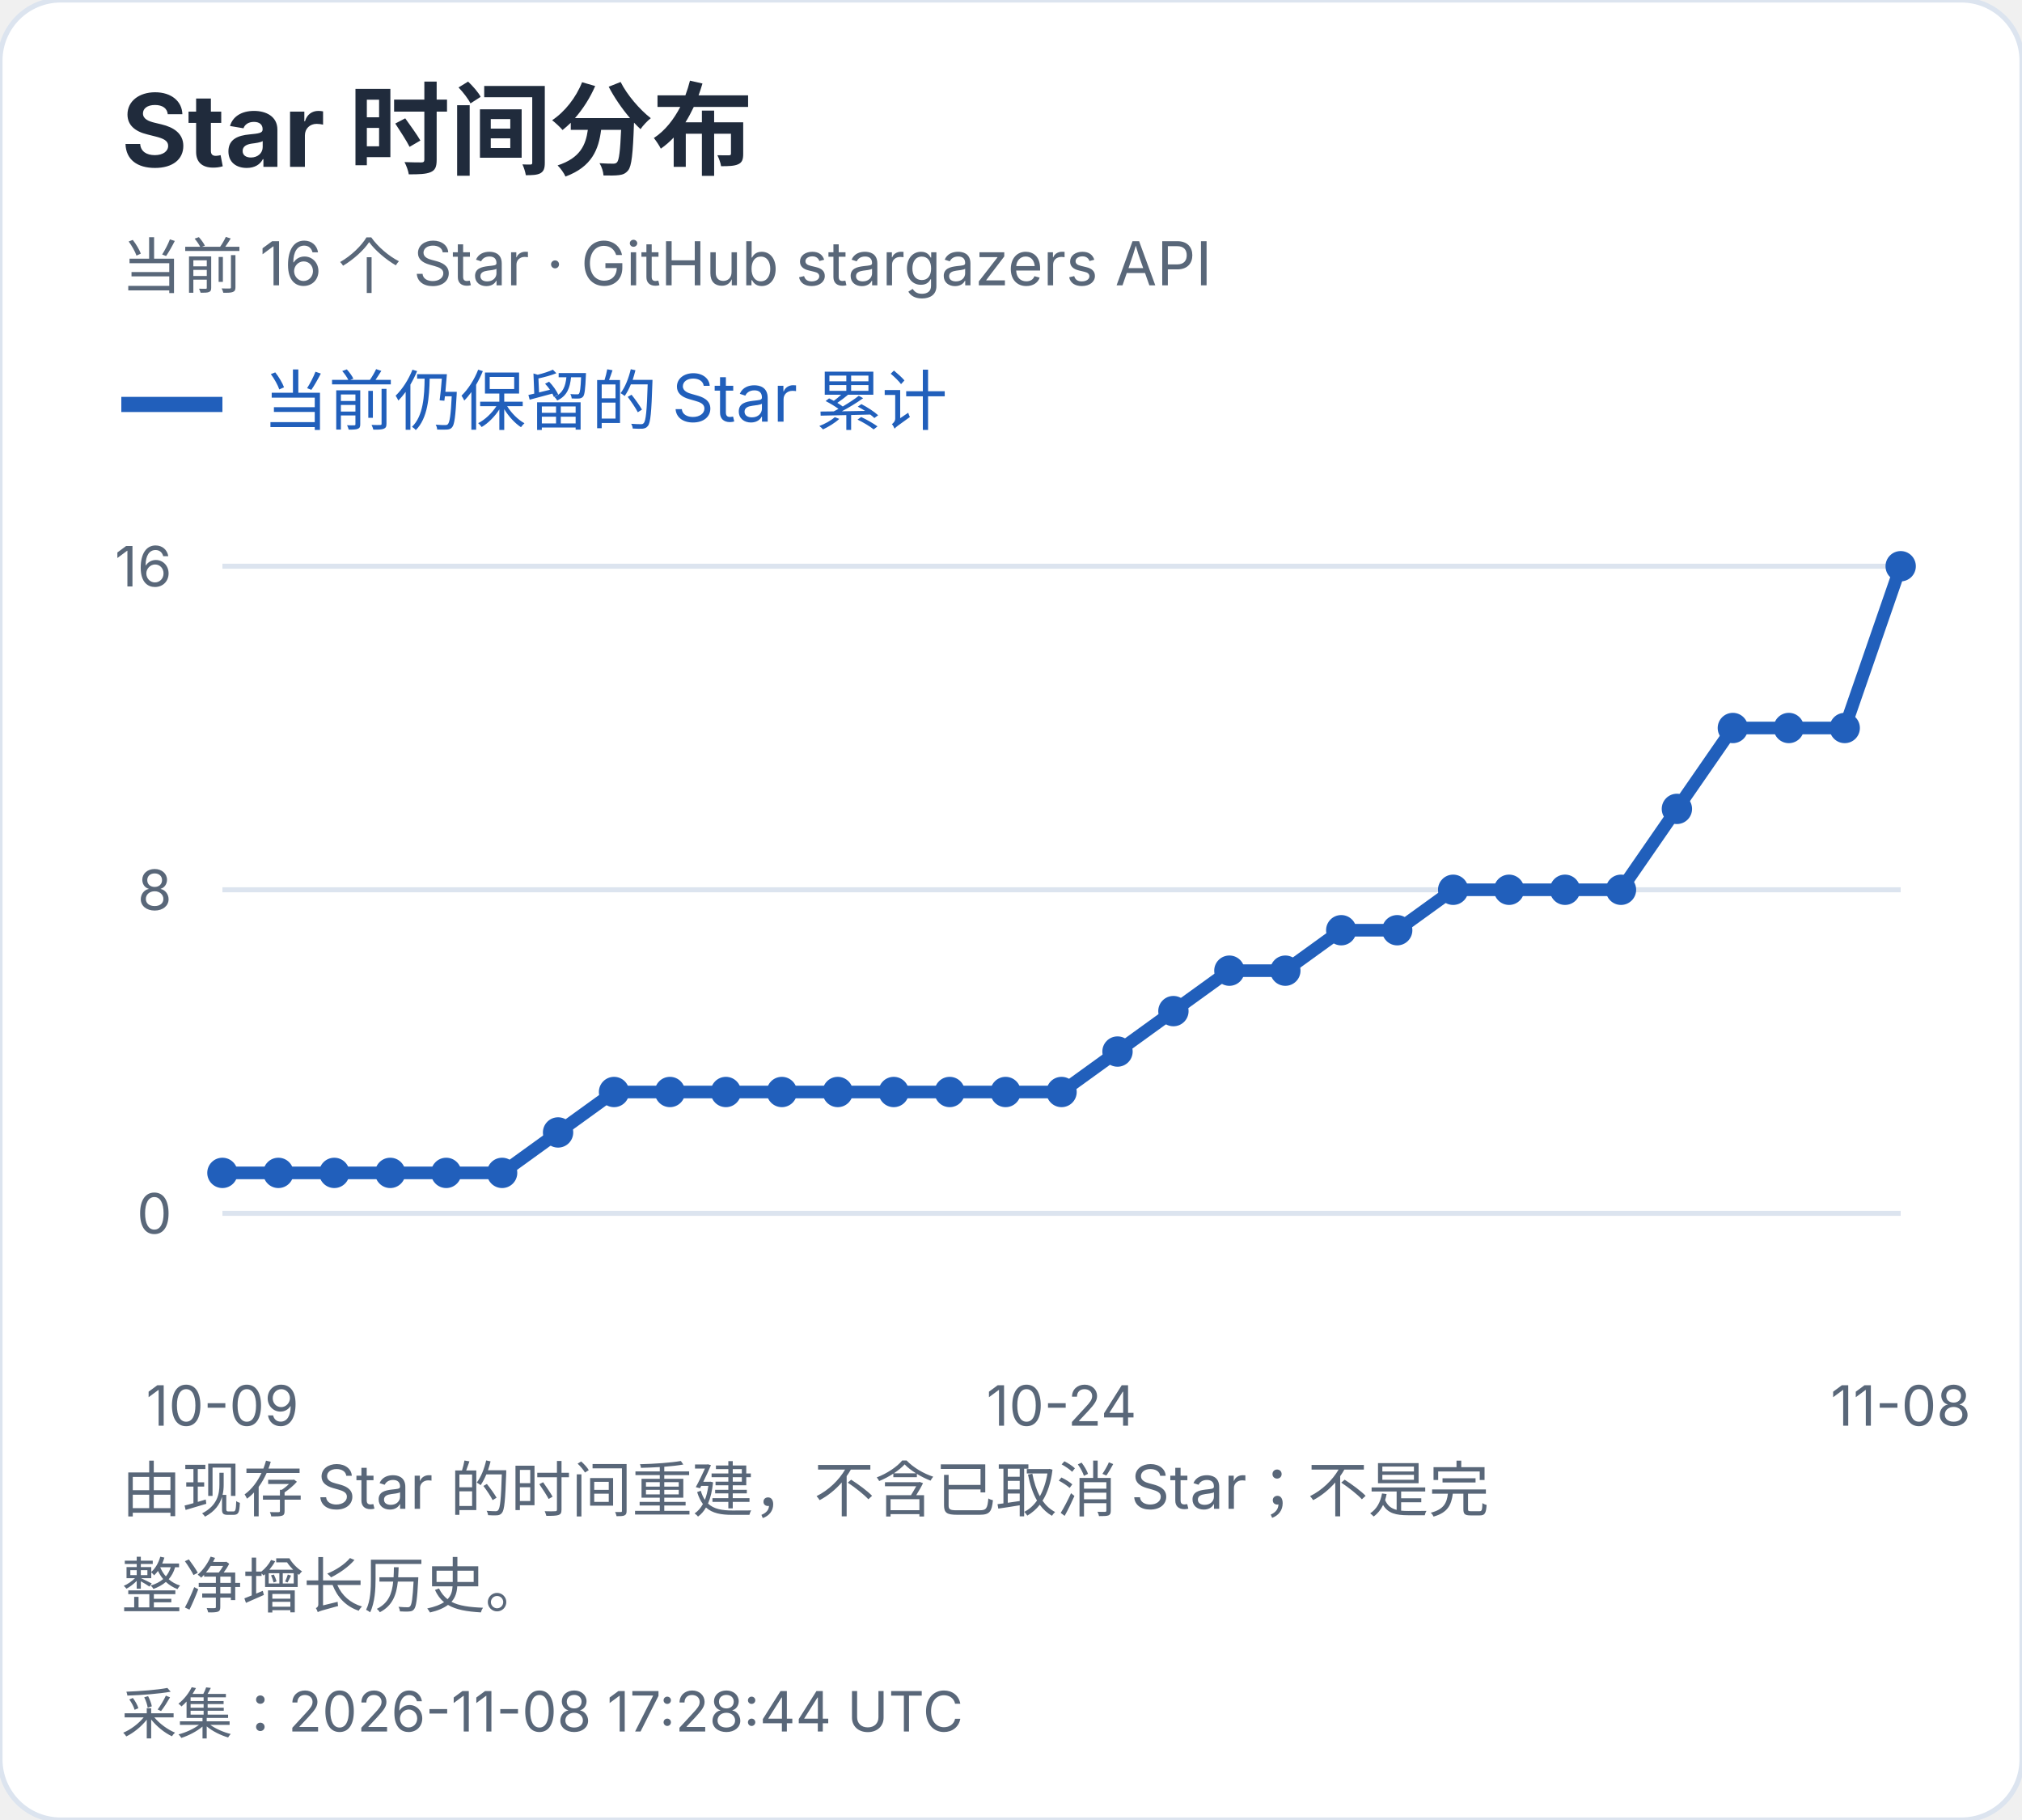
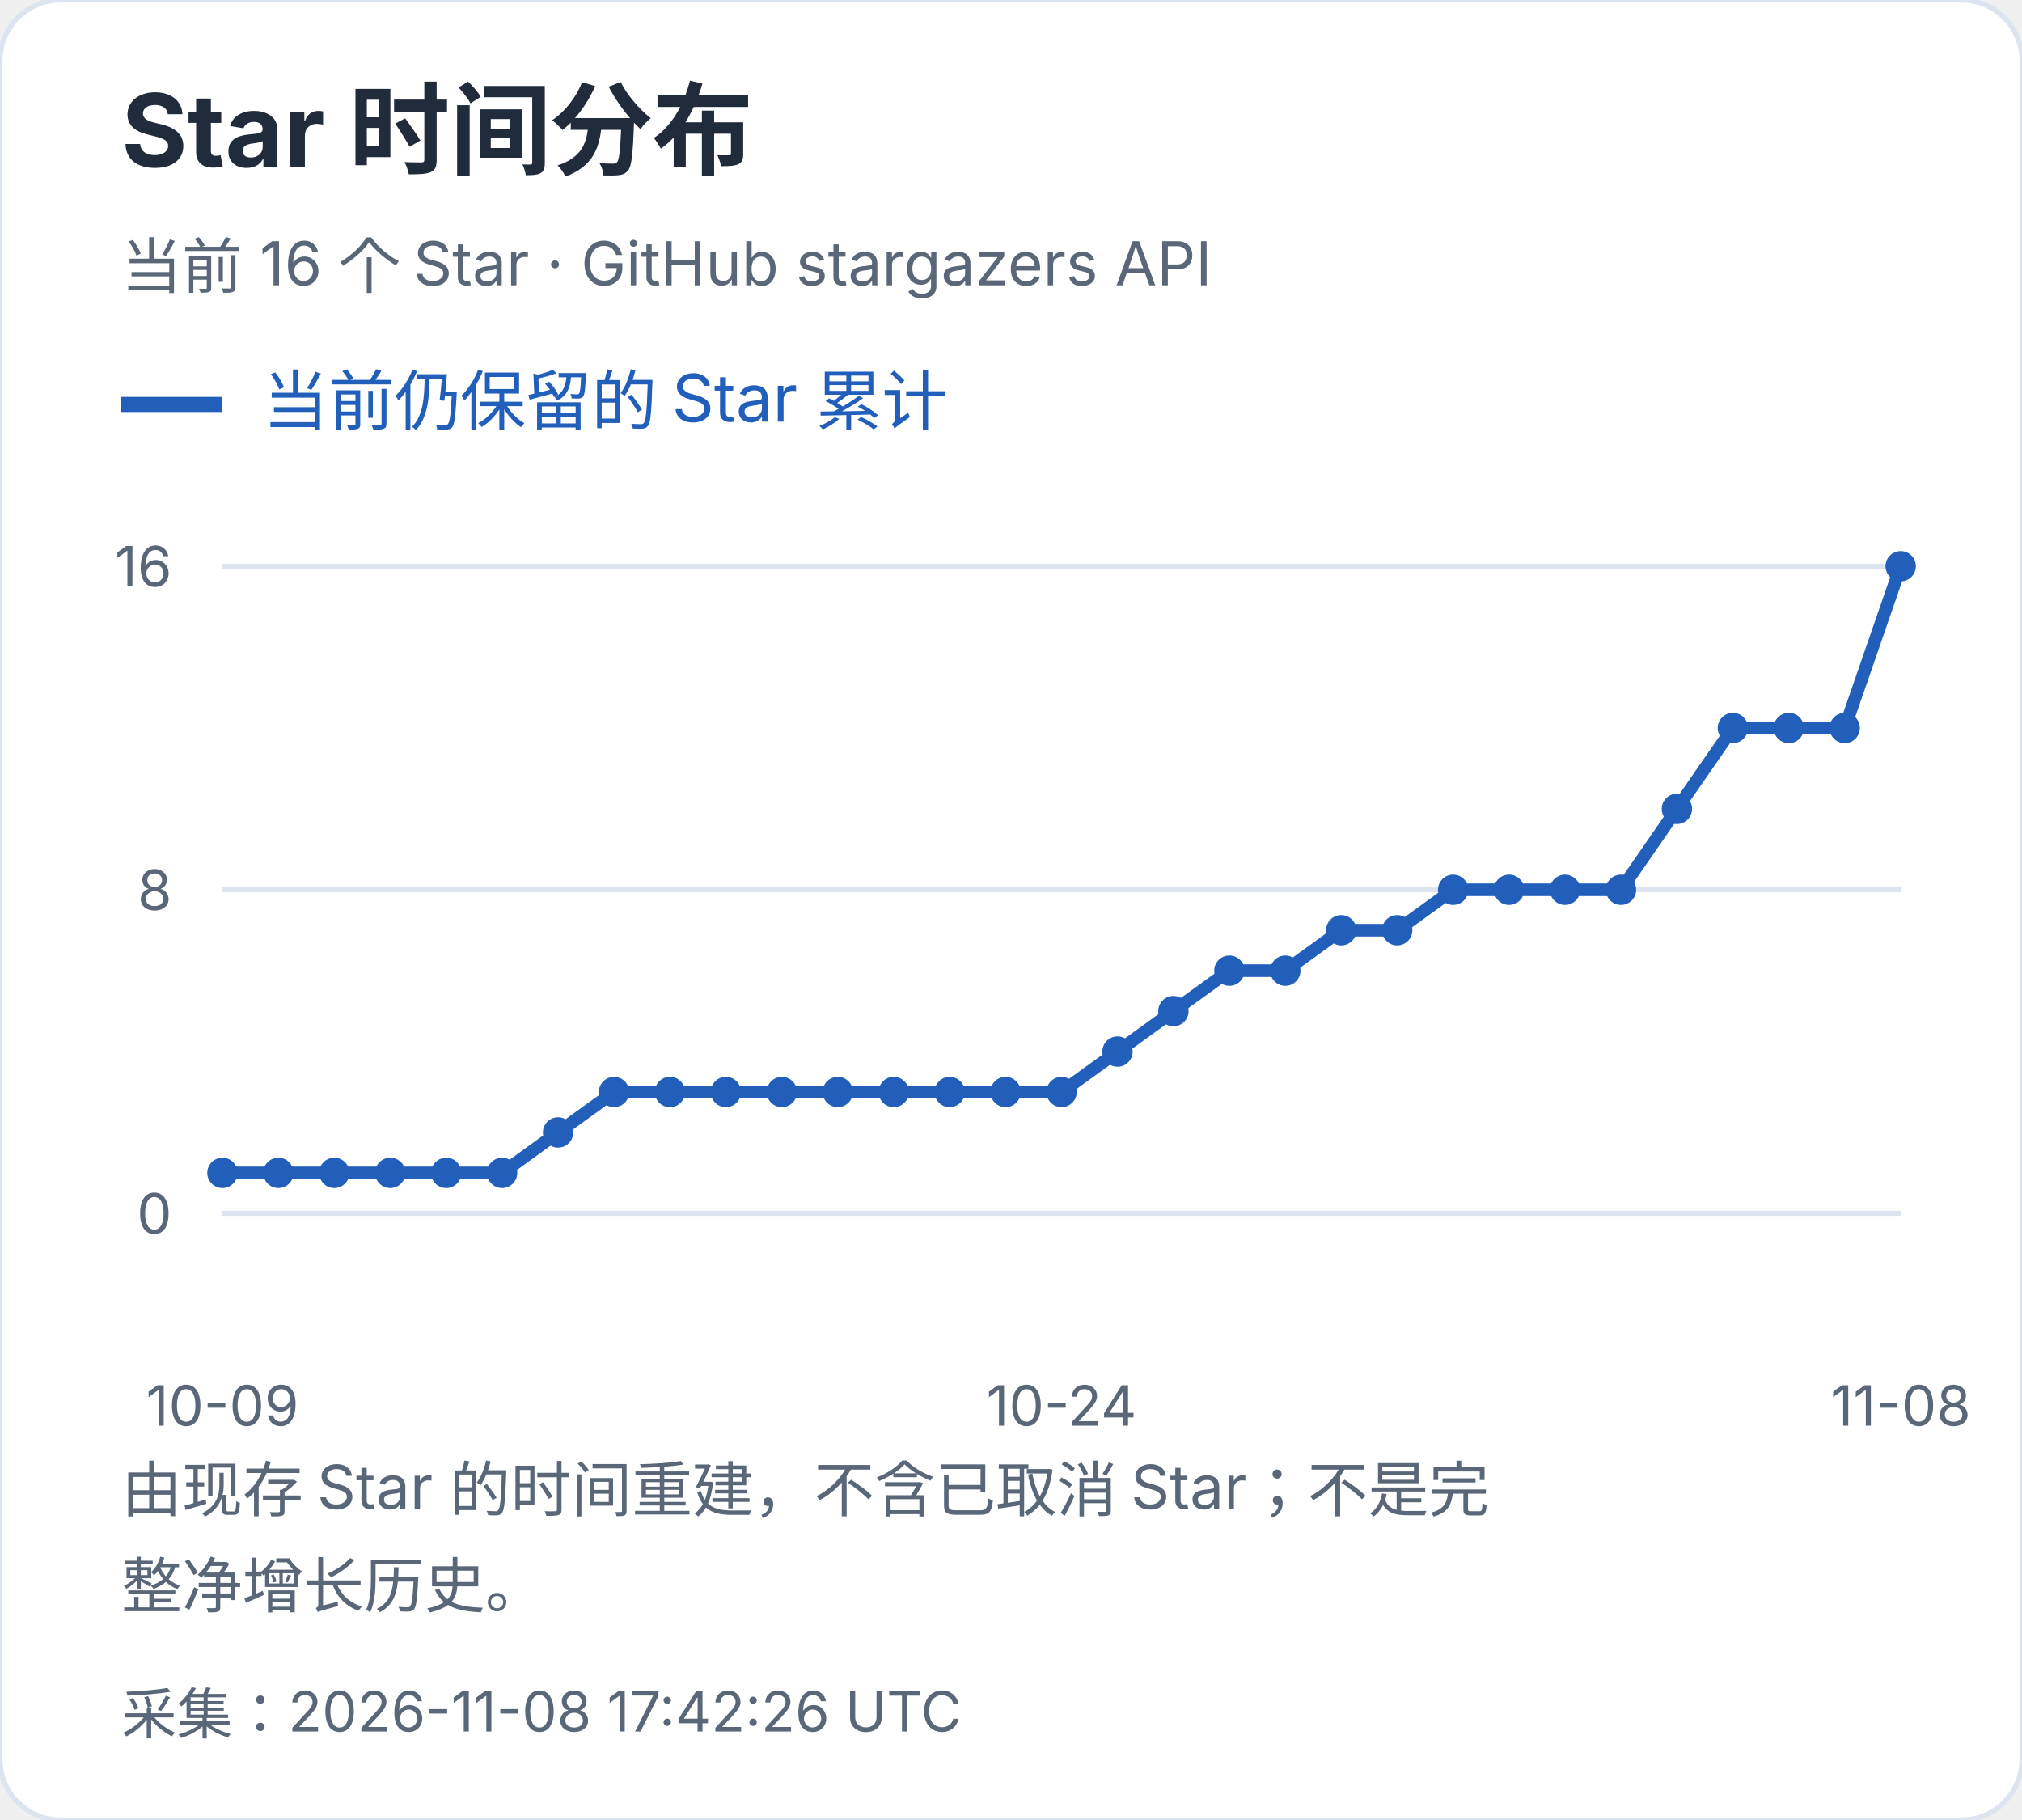
<svg xmlns="http://www.w3.org/2000/svg" width="400" height="360" viewBox="0 0 400 360" role="img" aria-label="Star 时间分布">
  <style>text{font-family:-apple-system,BlinkMacSystemFont,"Segoe UI","PingFang SC","Microsoft YaHei",sans-serif;font-variant-numeric:tabular-nums}</style>
  <rect width="400" height="360" rx="12" fill="white" stroke="#dce4ef" />
  <text x="24" y="33" font-size="20" fill="#202b3c" font-weight="650" text-anchor="start">Star 时间分布</text>
  <text x="24" y="57" font-size="12" fill="#596779" font-weight="400" text-anchor="start">当前 16 个 Star · GitHub stargazers API</text>
  <path d="M24 80h20" stroke="#215fbb" stroke-width="3" />
  <text x="52" y="84" font-size="13" fill="#215fbb" font-weight="400" text-anchor="start">当前仍保留的 Star 累计</text>
  <path d="M44 240.0H376" stroke="#dce4ef" />
  <text x="34" y="244.0" font-size="11" fill="#596779" font-weight="400" text-anchor="end">0</text>
  <path d="M44 176.0H376" stroke="#dce4ef" />
  <text x="34" y="180.0" font-size="11" fill="#596779" font-weight="400" text-anchor="end">8</text>
  <path d="M44 112.0H376" stroke="#dce4ef" />
  <text x="34" y="116.0" font-size="11" fill="#596779" font-weight="400" text-anchor="end">16</text>
  <circle cx="44.00" cy="232.00" r="3" fill="#215fbb" />
  <circle cx="55.07" cy="232.00" r="3" fill="#215fbb" />
  <circle cx="66.13" cy="232.00" r="3" fill="#215fbb" />
  <circle cx="77.20" cy="232.00" r="3" fill="#215fbb" />
  <circle cx="88.27" cy="232.00" r="3" fill="#215fbb" />
  <circle cx="99.33" cy="232.00" r="3" fill="#215fbb" />
  <circle cx="110.40" cy="224.00" r="3" fill="#215fbb" />
  <circle cx="121.47" cy="216.00" r="3" fill="#215fbb" />
  <circle cx="132.53" cy="216.00" r="3" fill="#215fbb" />
  <circle cx="143.60" cy="216.00" r="3" fill="#215fbb" />
  <circle cx="154.67" cy="216.00" r="3" fill="#215fbb" />
  <circle cx="165.73" cy="216.00" r="3" fill="#215fbb" />
  <circle cx="176.80" cy="216.00" r="3" fill="#215fbb" />
  <circle cx="187.87" cy="216.00" r="3" fill="#215fbb" />
  <circle cx="198.93" cy="216.00" r="3" fill="#215fbb" />
  <circle cx="210.00" cy="216.00" r="3" fill="#215fbb" />
  <circle cx="221.07" cy="208.00" r="3" fill="#215fbb" />
  <circle cx="232.13" cy="200.00" r="3" fill="#215fbb" />
  <circle cx="243.20" cy="192.00" r="3" fill="#215fbb" />
  <circle cx="254.27" cy="192.00" r="3" fill="#215fbb" />
  <circle cx="265.33" cy="184.00" r="3" fill="#215fbb" />
  <circle cx="276.40" cy="184.00" r="3" fill="#215fbb" />
  <circle cx="287.47" cy="176.00" r="3" fill="#215fbb" />
  <circle cx="298.53" cy="176.00" r="3" fill="#215fbb" />
  <circle cx="309.60" cy="176.00" r="3" fill="#215fbb" />
  <circle cx="320.67" cy="176.00" r="3" fill="#215fbb" />
  <circle cx="331.73" cy="160.00" r="3" fill="#215fbb" />
  <circle cx="342.80" cy="144.00" r="3" fill="#215fbb" />
  <circle cx="353.87" cy="144.00" r="3" fill="#215fbb" />
  <circle cx="364.93" cy="144.00" r="3" fill="#215fbb" />
  <circle cx="376.00" cy="112.00" r="3" fill="#215fbb" />
  <polyline points="44.00,232.00 55.07,232.00 66.13,232.00 77.20,232.00 88.27,232.00 99.33,232.00 110.40,224.00 121.47,216.00 132.53,216.00 143.60,216.00 154.67,216.00 165.73,216.00 176.80,216.00 187.87,216.00 198.93,216.00 210.00,216.00 221.07,208.00 232.13,200.00 243.20,192.00 254.27,192.00 265.33,184.00 276.40,184.00 287.47,176.00 298.53,176.00 309.60,176.00 320.67,176.00 331.73,160.00 342.80,144.00 353.87,144.00 364.93,144.00 376.00,112.00" fill="none" stroke="#215fbb" stroke-width="2.5" />
  <text x="44.0" y="282" font-size="11" fill="#596779" font-weight="400" text-anchor="middle">10-09</text>
  <text x="210.0" y="282" font-size="11" fill="#596779" font-weight="400" text-anchor="middle">10-24</text>
  <text x="376.0" y="282" font-size="11" fill="#596779" font-weight="400" text-anchor="middle">11-08</text>
  <text x="24" y="299" font-size="12" fill="#596779" font-weight="400" text-anchor="start">由现存 Star 的时间重建，不含已取消 Star；不是完</text>
  <text x="24" y="318" font-size="12" fill="#596779" font-weight="400" text-anchor="start">整净增长历史。</text>
-   <text x="24" y="343" font-size="11" fill="#596779" font-weight="400" text-anchor="start">采集：2026-11-08 17:28:44 UTC</text>
+   <text x="24" y="343" font-size="11" fill="#596779" font-weight="400" text-anchor="start">采集：2026-11-08 17:42:26 UTC</text>
</svg>
